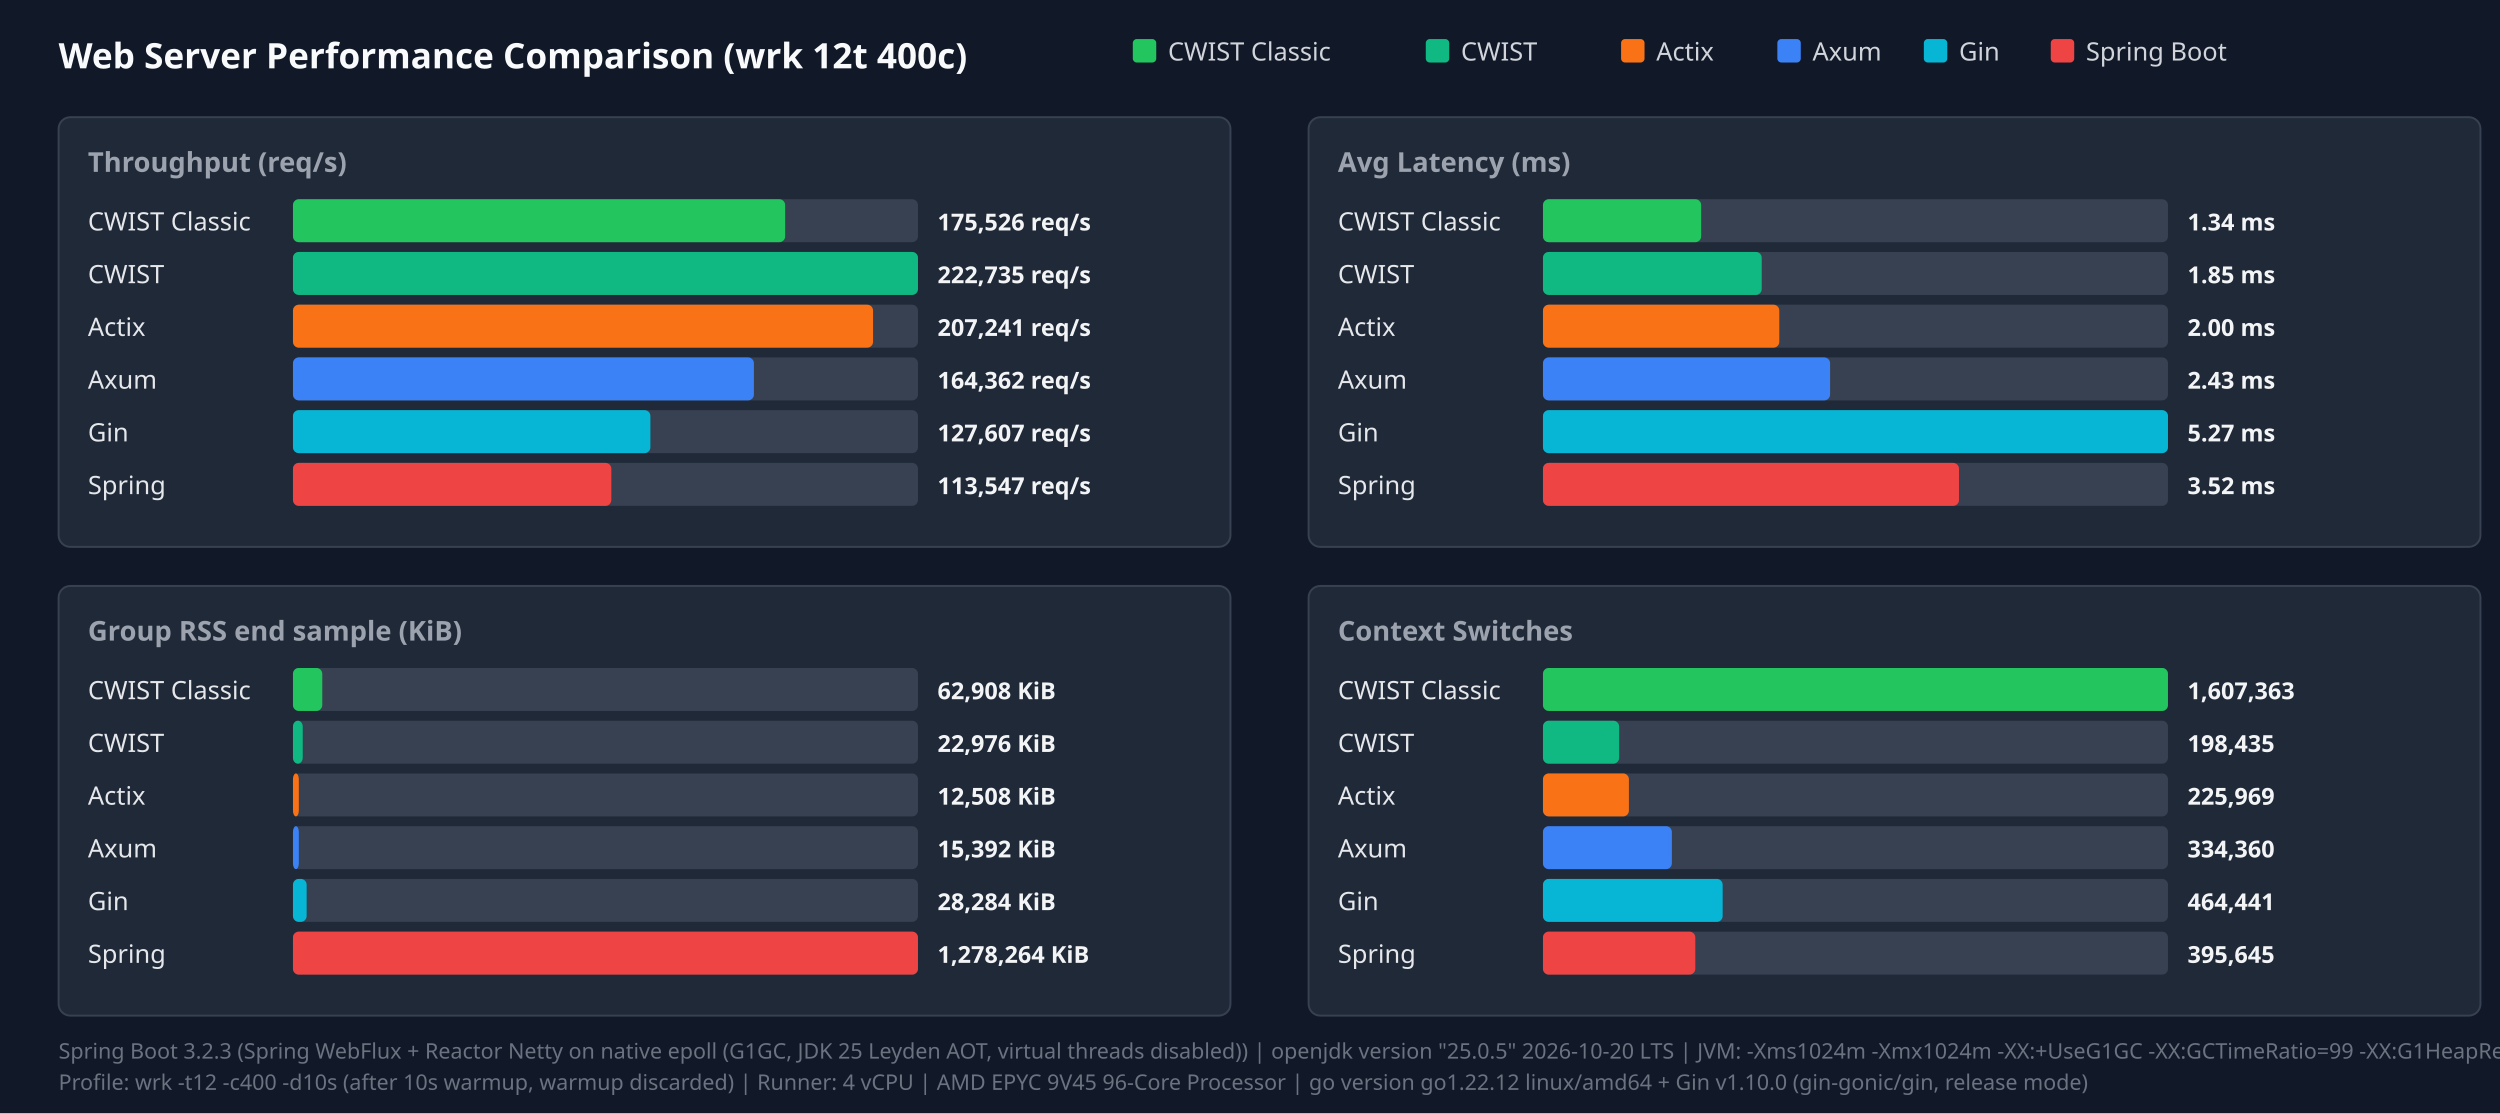
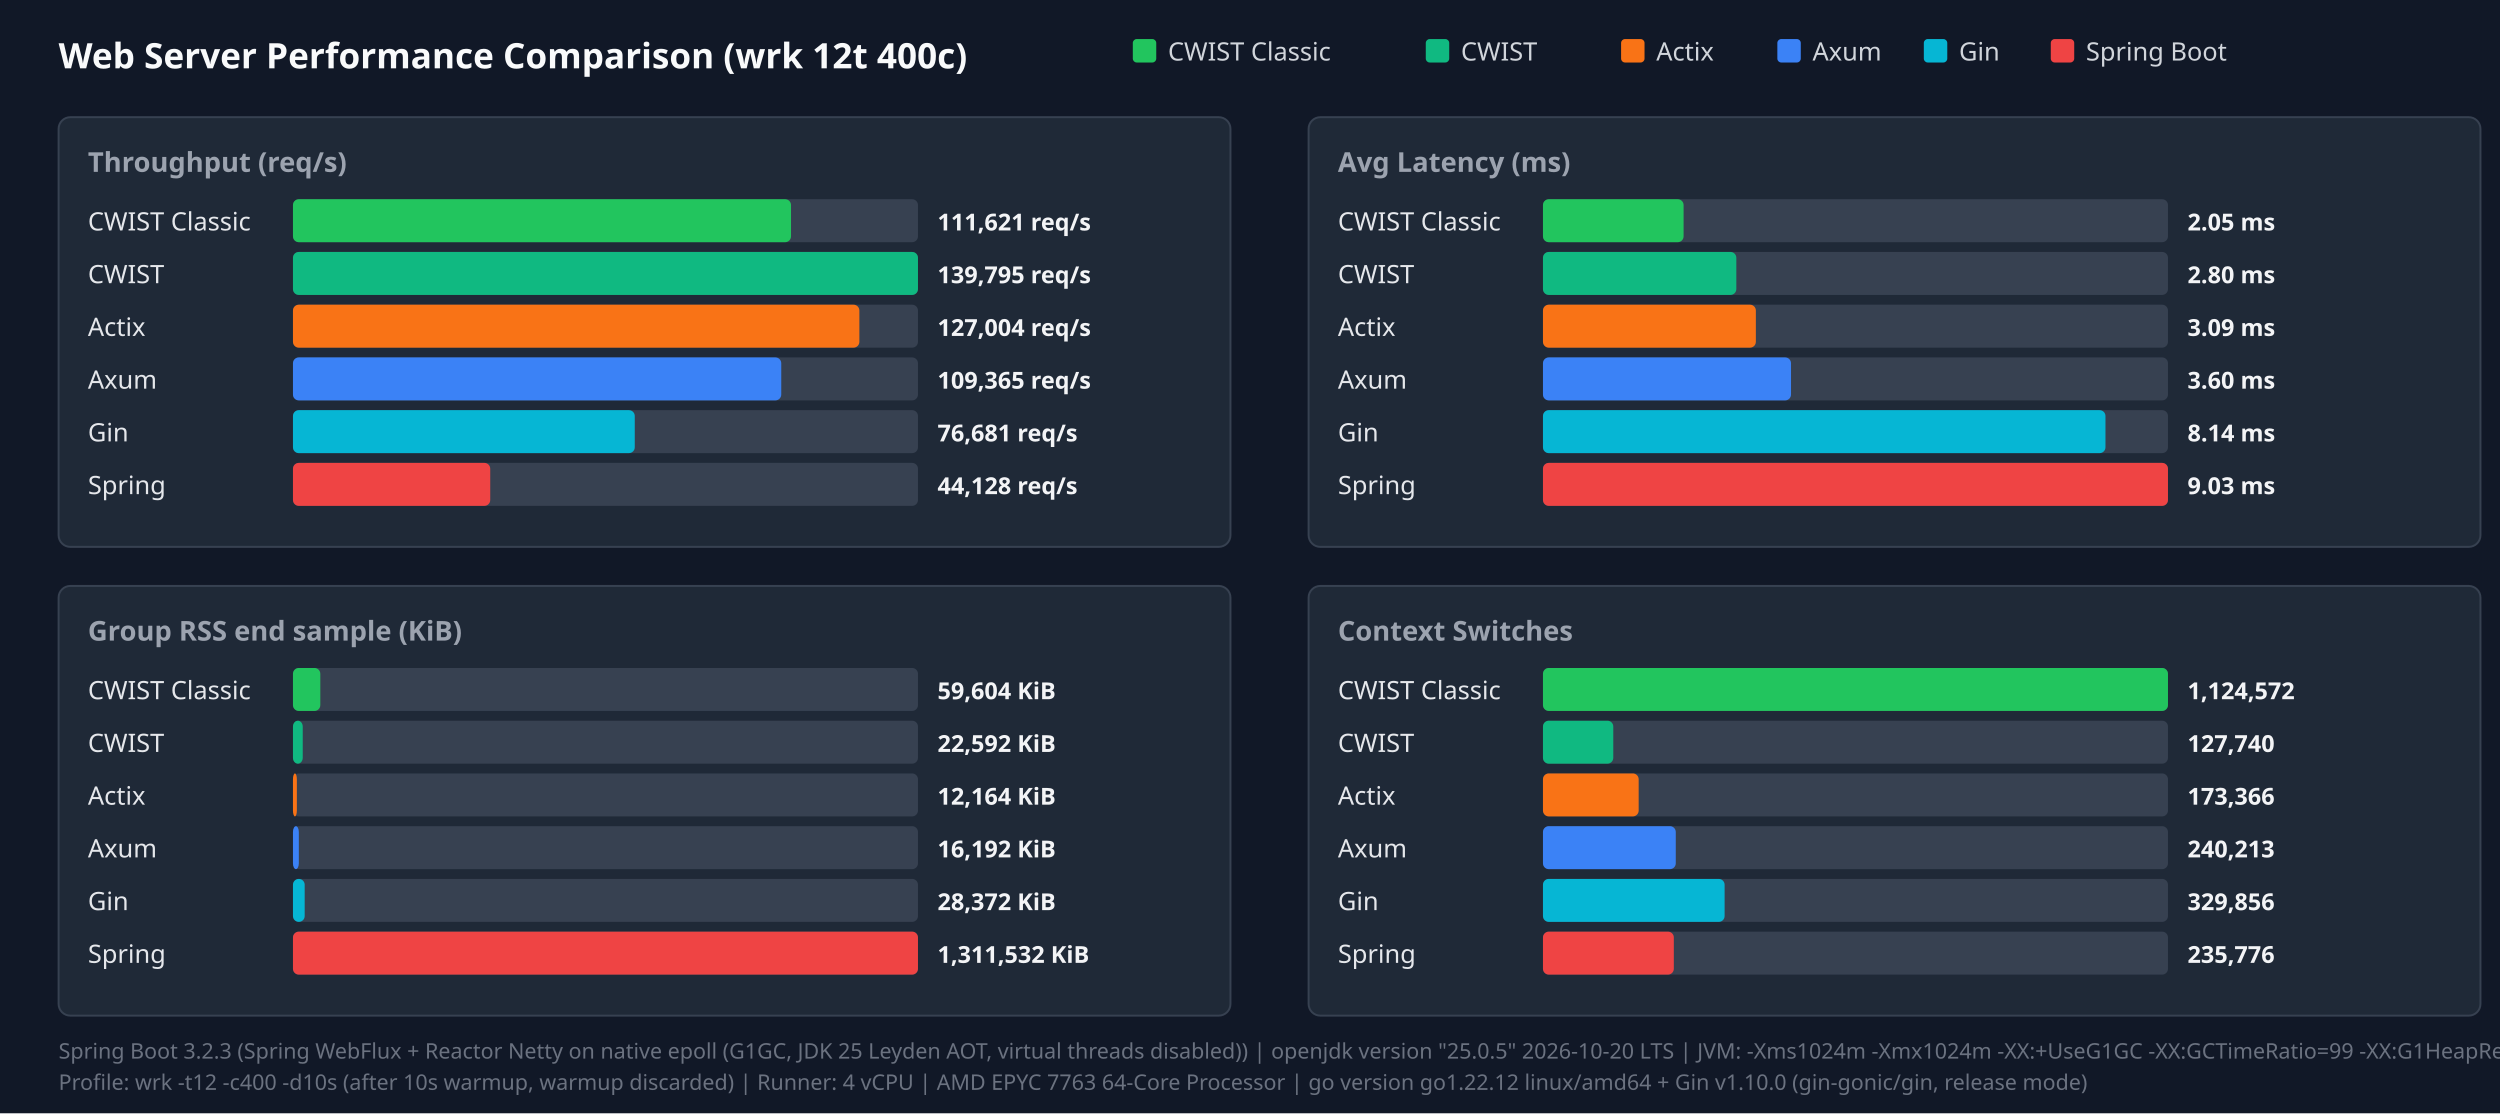
<svg xmlns="http://www.w3.org/2000/svg" width="1280" height="570" viewBox="0 0 1280 570">
  <style>.title{font:18px sans-serif;font-weight:bold;fill:#f9fafb}.panel-title{font:14px sans-serif;font-weight:600;fill:#9ca3af}.legend{font:13px sans-serif;fill:#d1d5db}.bar-label{font:13px sans-serif;font-weight:500;fill:#e5e7eb}.bar-val{font:12px sans-serif;font-weight:bold;fill:#f3f4f6}.footer{font:11px sans-serif;fill:#6b7280}</style>
  <rect width="100%" height="100%" fill="#111827" />
  <text x="30" y="35" class="title">Web Server Performance Comparison (wrk 12t 400c)</text>
  <rect x="580" y="20" width="12" height="12" fill="#22c55e" rx="2" />
  <text x="598" y="31" class="legend">CWIST Classic</text>
  <rect x="730" y="20" width="12" height="12" fill="#10b981" rx="2" />
  <text x="748" y="31" class="legend">CWIST</text>
  <rect x="830" y="20" width="12" height="12" fill="#f97316" rx="2" />
  <text x="848" y="31" class="legend">Actix</text>
  <rect x="910" y="20" width="12" height="12" fill="#3b82f6" rx="2" />
  <text x="928" y="31" class="legend">Axum</text>
  <rect x="985" y="20" width="12" height="12" fill="#06b6d4" rx="2" />
  <text x="1003" y="31" class="legend">Gin</text>
  <rect x="1050" y="20" width="12" height="12" fill="#ef4444" rx="2" />
  <text x="1068" y="31" class="legend">Spring Boot</text>
  <rect x="30" y="60" width="600" height="220" fill="#1f2937" rx="6" stroke="#374151" />
  <text x="45" y="88" class="panel-title">Throughput (req/s)</text>
  <text x="45" y="118" class="bar-label">CWIST Classic</text>
  <rect x="150" y="102" width="320" height="22" fill="#374151" rx="3" />
-   <rect x="150" y="102" width="252" height="22" fill="#22c55e" rx="3" />
-   <text x="480" y="118" class="bar-val">175,526 req/s</text>
+   <rect x="150" y="102" width="255" height="22" fill="#22c55e" rx="3" />
+   <text x="480" y="118" class="bar-val">111,621 req/s</text>
  <text x="45" y="145" class="bar-label">CWIST</text>
  <rect x="150" y="129" width="320" height="22" fill="#374151" rx="3" />
  <rect x="150" y="129" width="320" height="22" fill="#10b981" rx="3" />
-   <text x="480" y="145" class="bar-val">222,735 req/s</text>
+   <text x="480" y="145" class="bar-val">139,795 req/s</text>
  <text x="45" y="172" class="bar-label">Actix</text>
  <rect x="150" y="156" width="320" height="22" fill="#374151" rx="3" />
-   <rect x="150" y="156" width="297" height="22" fill="#f97316" rx="3" />
-   <text x="480" y="172" class="bar-val">207,241 req/s</text>
+   <rect x="150" y="156" width="290" height="22" fill="#f97316" rx="3" />
+   <text x="480" y="172" class="bar-val">127,004 req/s</text>
  <text x="45" y="199" class="bar-label">Axum</text>
  <rect x="150" y="183" width="320" height="22" fill="#374151" rx="3" />
-   <rect x="150" y="183" width="236" height="22" fill="#3b82f6" rx="3" />
-   <text x="480" y="199" class="bar-val">164,362 req/s</text>
+   <rect x="150" y="183" width="250" height="22" fill="#3b82f6" rx="3" />
+   <text x="480" y="199" class="bar-val">109,365 req/s</text>
  <text x="45" y="226" class="bar-label">Gin</text>
  <rect x="150" y="210" width="320" height="22" fill="#374151" rx="3" />
-   <rect x="150" y="210" width="183" height="22" fill="#06b6d4" rx="3" />
-   <text x="480" y="226" class="bar-val">127,607 req/s</text>
+   <rect x="150" y="210" width="175" height="22" fill="#06b6d4" rx="3" />
+   <text x="480" y="226" class="bar-val">76,681 req/s</text>
  <text x="45" y="253" class="bar-label">Spring</text>
  <rect x="150" y="237" width="320" height="22" fill="#374151" rx="3" />
-   <rect x="150" y="237" width="163" height="22" fill="#ef4444" rx="3" />
-   <text x="480" y="253" class="bar-val">113,547 req/s</text>
+   <rect x="150" y="237" width="101" height="22" fill="#ef4444" rx="3" />
+   <text x="480" y="253" class="bar-val">44,128 req/s</text>
  <rect x="670" y="60" width="600" height="220" fill="#1f2937" rx="6" stroke="#374151" />
  <text x="685" y="88" class="panel-title">Avg Latency (ms)</text>
  <text x="685" y="118" class="bar-label">CWIST Classic</text>
  <rect x="790" y="102" width="320" height="22" fill="#374151" rx="3" />
-   <rect x="790" y="102" width="81" height="22" fill="#22c55e" rx="3" />
-   <text x="1120" y="118" class="bar-val">1.34 ms</text>
+   <rect x="790" y="102" width="72" height="22" fill="#22c55e" rx="3" />
+   <text x="1120" y="118" class="bar-val">2.05 ms</text>
  <text x="685" y="145" class="bar-label">CWIST</text>
  <rect x="790" y="129" width="320" height="22" fill="#374151" rx="3" />
-   <rect x="790" y="129" width="112" height="22" fill="#10b981" rx="3" />
-   <text x="1120" y="145" class="bar-val">1.85 ms</text>
+   <rect x="790" y="129" width="99" height="22" fill="#10b981" rx="3" />
+   <text x="1120" y="145" class="bar-val">2.80 ms</text>
  <text x="685" y="172" class="bar-label">Actix</text>
  <rect x="790" y="156" width="320" height="22" fill="#374151" rx="3" />
-   <rect x="790" y="156" width="121" height="22" fill="#f97316" rx="3" />
-   <text x="1120" y="172" class="bar-val">2.00 ms</text>
+   <rect x="790" y="156" width="109" height="22" fill="#f97316" rx="3" />
+   <text x="1120" y="172" class="bar-val">3.09 ms</text>
  <text x="685" y="199" class="bar-label">Axum</text>
  <rect x="790" y="183" width="320" height="22" fill="#374151" rx="3" />
-   <rect x="790" y="183" width="147" height="22" fill="#3b82f6" rx="3" />
-   <text x="1120" y="199" class="bar-val">2.43 ms</text>
+   <rect x="790" y="183" width="127" height="22" fill="#3b82f6" rx="3" />
+   <text x="1120" y="199" class="bar-val">3.60 ms</text>
  <text x="685" y="226" class="bar-label">Gin</text>
  <rect x="790" y="210" width="320" height="22" fill="#374151" rx="3" />
-   <rect x="790" y="210" width="320" height="22" fill="#06b6d4" rx="3" />
-   <text x="1120" y="226" class="bar-val">5.27 ms</text>
+   <rect x="790" y="210" width="288" height="22" fill="#06b6d4" rx="3" />
+   <text x="1120" y="226" class="bar-val">8.14 ms</text>
  <text x="685" y="253" class="bar-label">Spring</text>
  <rect x="790" y="237" width="320" height="22" fill="#374151" rx="3" />
-   <rect x="790" y="237" width="213" height="22" fill="#ef4444" rx="3" />
-   <text x="1120" y="253" class="bar-val">3.52 ms</text>
+   <rect x="790" y="237" width="320" height="22" fill="#ef4444" rx="3" />
+   <text x="1120" y="253" class="bar-val">9.03 ms</text>
  <rect x="30" y="300" width="600" height="220" fill="#1f2937" rx="6" stroke="#374151" />
  <text x="45" y="328" class="panel-title">Group RSS end sample (KiB)</text>
  <text x="45" y="358" class="bar-label">CWIST Classic</text>
  <rect x="150" y="342" width="320" height="22" fill="#374151" rx="3" />
-   <rect x="150" y="342" width="15" height="22" fill="#22c55e" rx="3" />
-   <text x="480" y="358" class="bar-val">62,908 KiB</text>
+   <rect x="150" y="342" width="14" height="22" fill="#22c55e" rx="3" />
+   <text x="480" y="358" class="bar-val">59,604 KiB</text>
  <text x="45" y="385" class="bar-label">CWIST</text>
  <rect x="150" y="369" width="320" height="22" fill="#374151" rx="3" />
  <rect x="150" y="369" width="5" height="22" fill="#10b981" rx="3" />
-   <text x="480" y="385" class="bar-val">22,976 KiB</text>
+   <text x="480" y="385" class="bar-val">22,592 KiB</text>
  <text x="45" y="412" class="bar-label">Actix</text>
  <rect x="150" y="396" width="320" height="22" fill="#374151" rx="3" />
-   <rect x="150" y="396" width="3" height="22" fill="#f97316" rx="3" />
-   <text x="480" y="412" class="bar-val">12,508 KiB</text>
+   <rect x="150" y="396" width="2" height="22" fill="#f97316" rx="3" />
+   <text x="480" y="412" class="bar-val">12,164 KiB</text>
  <text x="45" y="439" class="bar-label">Axum</text>
  <rect x="150" y="423" width="320" height="22" fill="#374151" rx="3" />
  <rect x="150" y="423" width="3" height="22" fill="#3b82f6" rx="3" />
-   <text x="480" y="439" class="bar-val">15,392 KiB</text>
+   <text x="480" y="439" class="bar-val">16,192 KiB</text>
  <text x="45" y="466" class="bar-label">Gin</text>
  <rect x="150" y="450" width="320" height="22" fill="#374151" rx="3" />
-   <rect x="150" y="450" width="7" height="22" fill="#06b6d4" rx="3" />
-   <text x="480" y="466" class="bar-val">28,284 KiB</text>
+   <rect x="150" y="450" width="6" height="22" fill="#06b6d4" rx="3" />
+   <text x="480" y="466" class="bar-val">28,372 KiB</text>
  <text x="45" y="493" class="bar-label">Spring</text>
  <rect x="150" y="477" width="320" height="22" fill="#374151" rx="3" />
  <rect x="150" y="477" width="320" height="22" fill="#ef4444" rx="3" />
-   <text x="480" y="493" class="bar-val">1,278,264 KiB</text>
+   <text x="480" y="493" class="bar-val">1,311,532 KiB</text>
  <rect x="670" y="300" width="600" height="220" fill="#1f2937" rx="6" stroke="#374151" />
  <text x="685" y="328" class="panel-title">Context Switches</text>
  <text x="685" y="358" class="bar-label">CWIST Classic</text>
  <rect x="790" y="342" width="320" height="22" fill="#374151" rx="3" />
  <rect x="790" y="342" width="320" height="22" fill="#22c55e" rx="3" />
-   <text x="1120" y="358" class="bar-val">1,607,363</text>
+   <text x="1120" y="358" class="bar-val">1,124,572</text>
  <text x="685" y="385" class="bar-label">CWIST</text>
  <rect x="790" y="369" width="320" height="22" fill="#374151" rx="3" />
-   <rect x="790" y="369" width="39" height="22" fill="#10b981" rx="3" />
-   <text x="1120" y="385" class="bar-val">198,435</text>
+   <rect x="790" y="369" width="36" height="22" fill="#10b981" rx="3" />
+   <text x="1120" y="385" class="bar-val">127,740</text>
  <text x="685" y="412" class="bar-label">Actix</text>
  <rect x="790" y="396" width="320" height="22" fill="#374151" rx="3" />
-   <rect x="790" y="396" width="44" height="22" fill="#f97316" rx="3" />
-   <text x="1120" y="412" class="bar-val">225,969</text>
+   <rect x="790" y="396" width="49" height="22" fill="#f97316" rx="3" />
+   <text x="1120" y="412" class="bar-val">173,366</text>
  <text x="685" y="439" class="bar-label">Axum</text>
  <rect x="790" y="423" width="320" height="22" fill="#374151" rx="3" />
-   <rect x="790" y="423" width="66" height="22" fill="#3b82f6" rx="3" />
-   <text x="1120" y="439" class="bar-val">334,360</text>
+   <rect x="790" y="423" width="68" height="22" fill="#3b82f6" rx="3" />
+   <text x="1120" y="439" class="bar-val">240,213</text>
  <text x="685" y="466" class="bar-label">Gin</text>
  <rect x="790" y="450" width="320" height="22" fill="#374151" rx="3" />
-   <rect x="790" y="450" width="92" height="22" fill="#06b6d4" rx="3" />
-   <text x="1120" y="466" class="bar-val">464,441</text>
+   <rect x="790" y="450" width="93" height="22" fill="#06b6d4" rx="3" />
+   <text x="1120" y="466" class="bar-val">329,856</text>
  <text x="685" y="493" class="bar-label">Spring</text>
  <rect x="790" y="477" width="320" height="22" fill="#374151" rx="3" />
-   <rect x="790" y="477" width="78" height="22" fill="#ef4444" rx="3" />
-   <text x="1120" y="493" class="bar-val">395,645</text>
+   <rect x="790" y="477" width="67" height="22" fill="#ef4444" rx="3" />
+   <text x="1120" y="493" class="bar-val">235,776</text>
  <text x="30" y="542" class="footer">Spring Boot 3.2.3 (Spring WebFlux + Reactor Netty on native epoll (G1GC, JDK 25 Leyden AOT, virtual threads disabled)) | openjdk version "25.0.5" 2026-10-20 LTS | JVM: -Xms1024m -Xmx1024m   -XX:+UseG1GC -XX:GCTimeRatio=99 -XX:G1HeapRegionSize=1m   -XX:+AlwaysPreTouch   -XX:CompileThreshold=1500 -XX:CICompilerCount=4   -Djava.security.egd=file:/dev/urandom   -Djava.net.preferIPv4Stack=true   -Dio.netty.allocator.type=pooled   -Dio.netty.leakDetection.level=disabled   -Dio.netty.buffer.checkBounds=false   -Dio.netty.buffer.checkAccessible=false   -Dreactor.netty.ioWorkerCount=4   -Xlog:gc*:file=/tmp/spring_gc.log:time,uptime,level,tags -XX:+AOTClassLinking -XX:AOTCache=/tmp/spring_bench/app.aot (JEP 483 + JEP 514 single-step AOT)</text>
-   <text x="30" y="558" class="footer">Profile: wrk -t12 -c400 -d10s (after 10s warmup, warmup discarded) | Runner: 4 vCPU | AMD EPYC 9V45 96-Core Processor | go version go1.22.12 linux/amd64 + Gin v1.10.0 (gin-gonic/gin, release mode)</text>
+   <text x="30" y="558" class="footer">Profile: wrk -t12 -c400 -d10s (after 10s warmup, warmup discarded) | Runner: 4 vCPU | AMD EPYC 7763 64-Core Processor | go version go1.22.12 linux/amd64 + Gin v1.10.0 (gin-gonic/gin, release mode)</text>
</svg>
